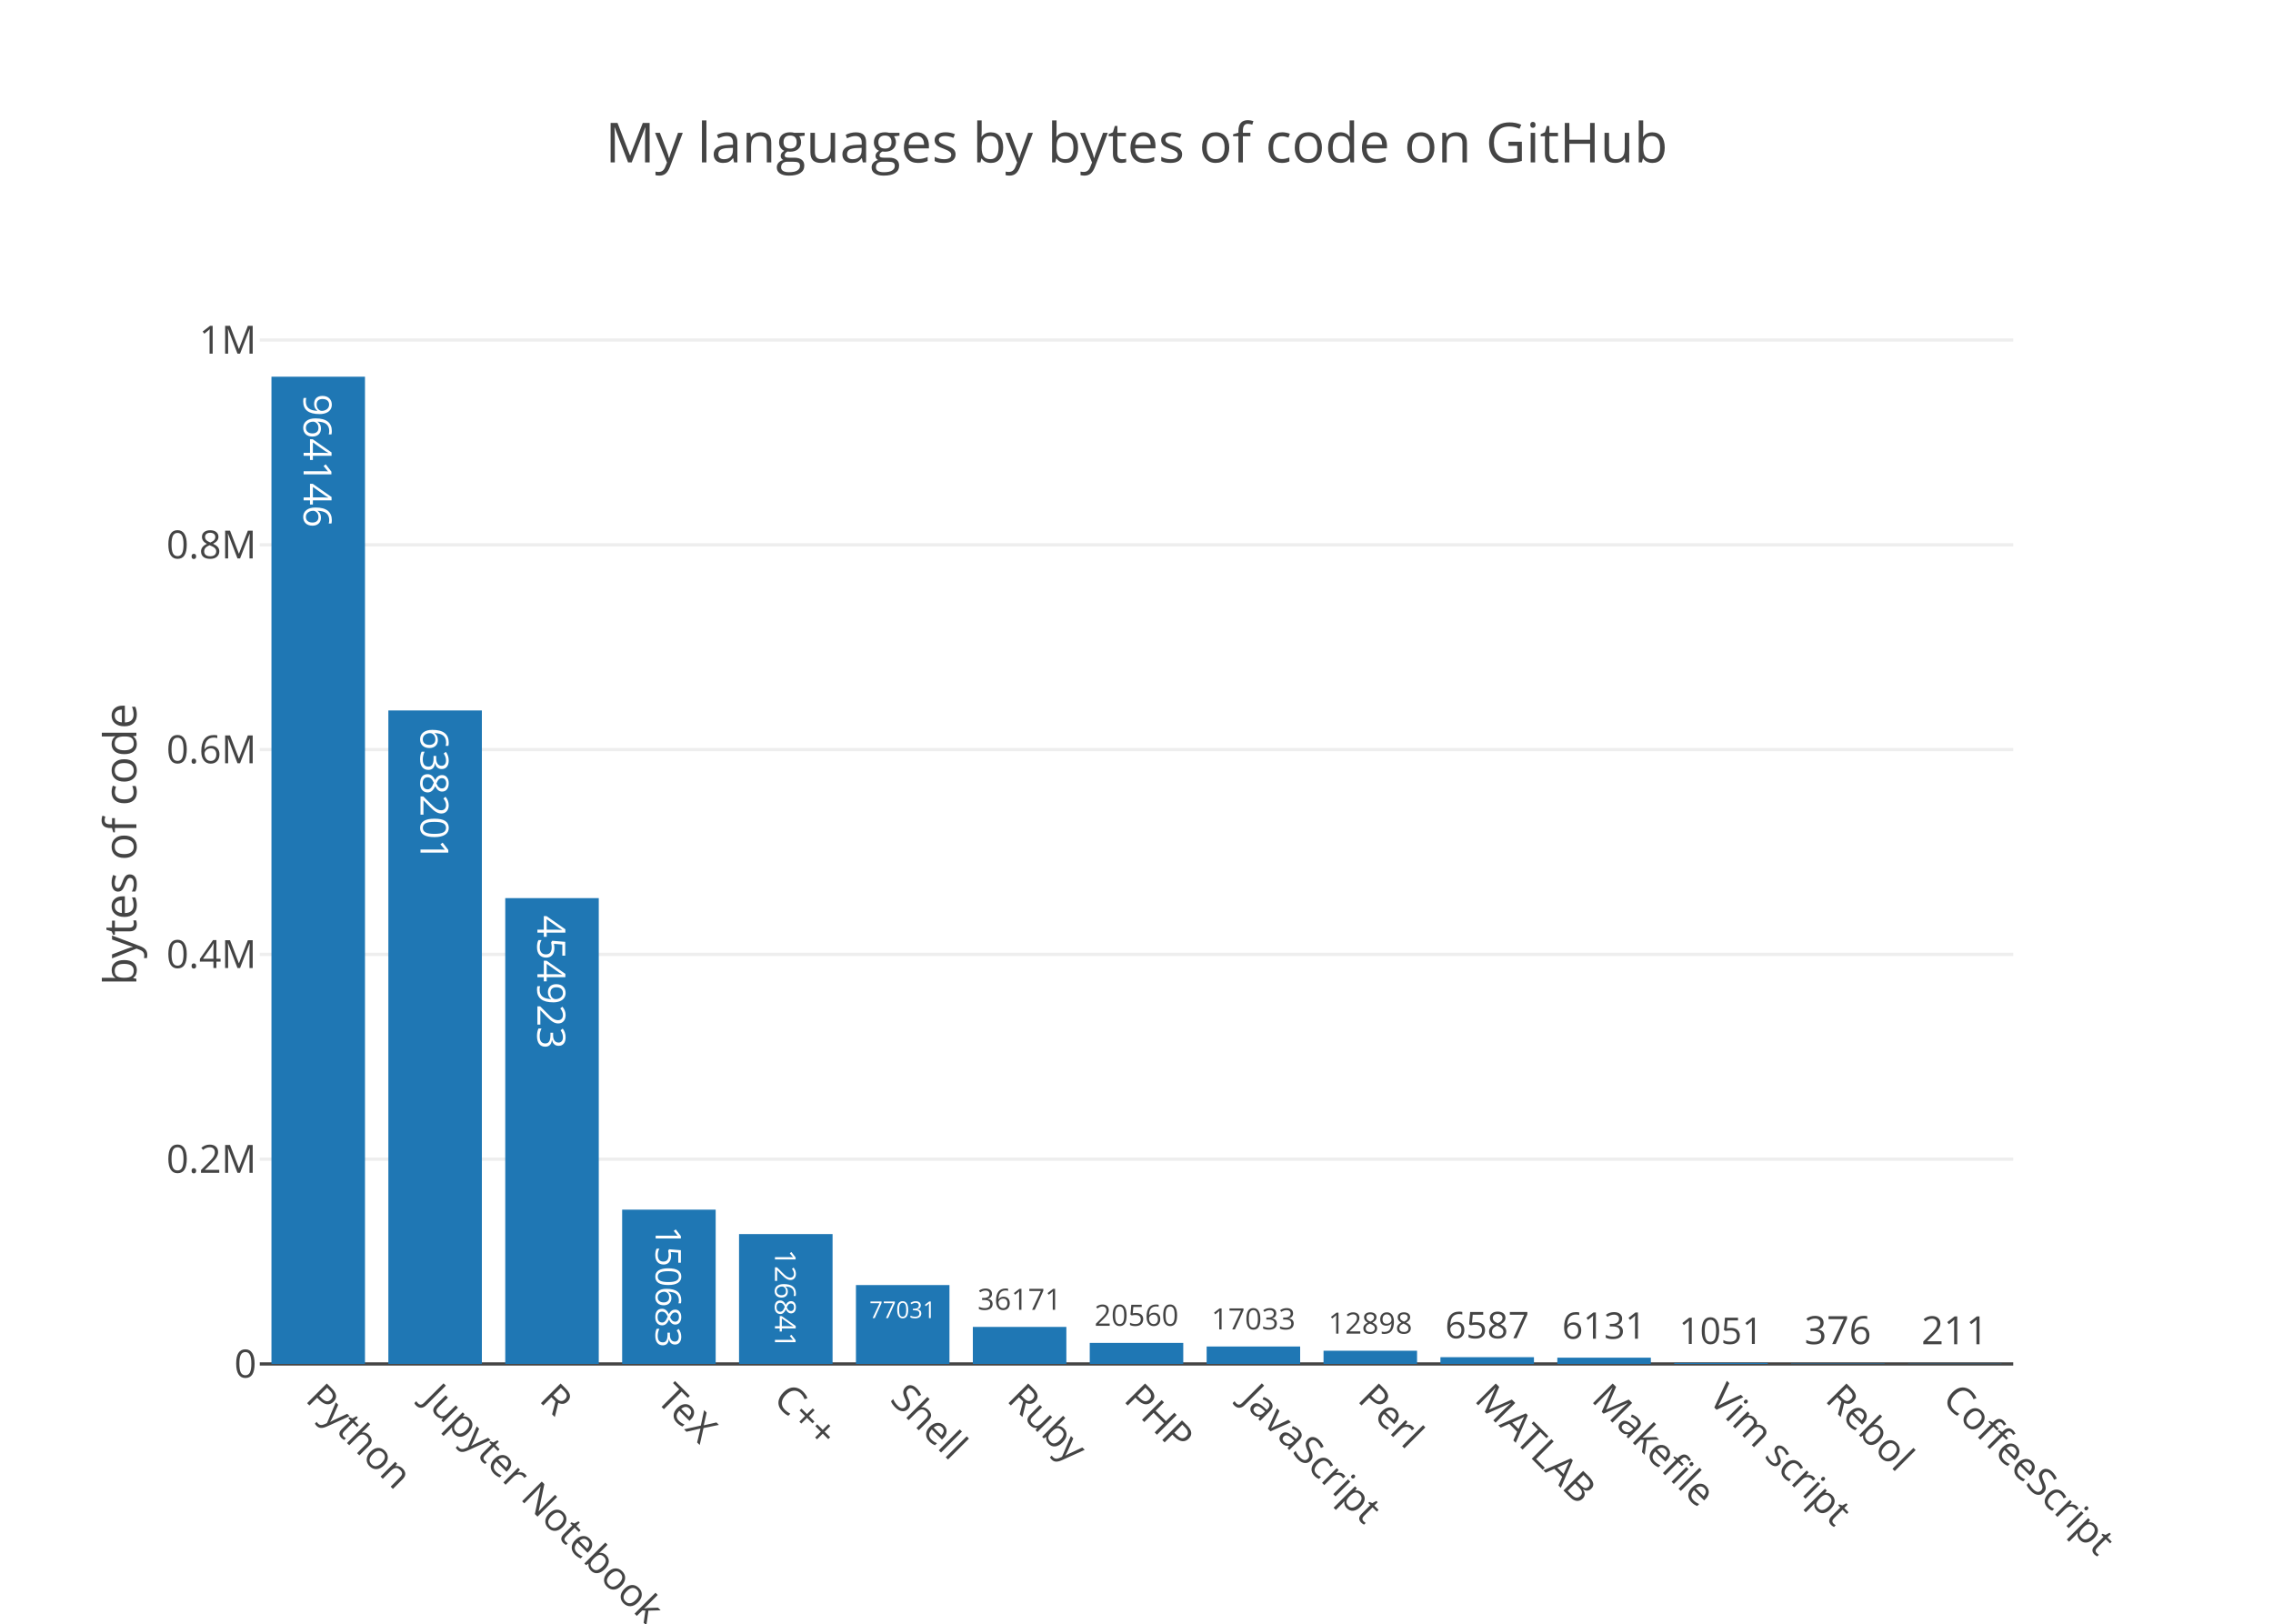
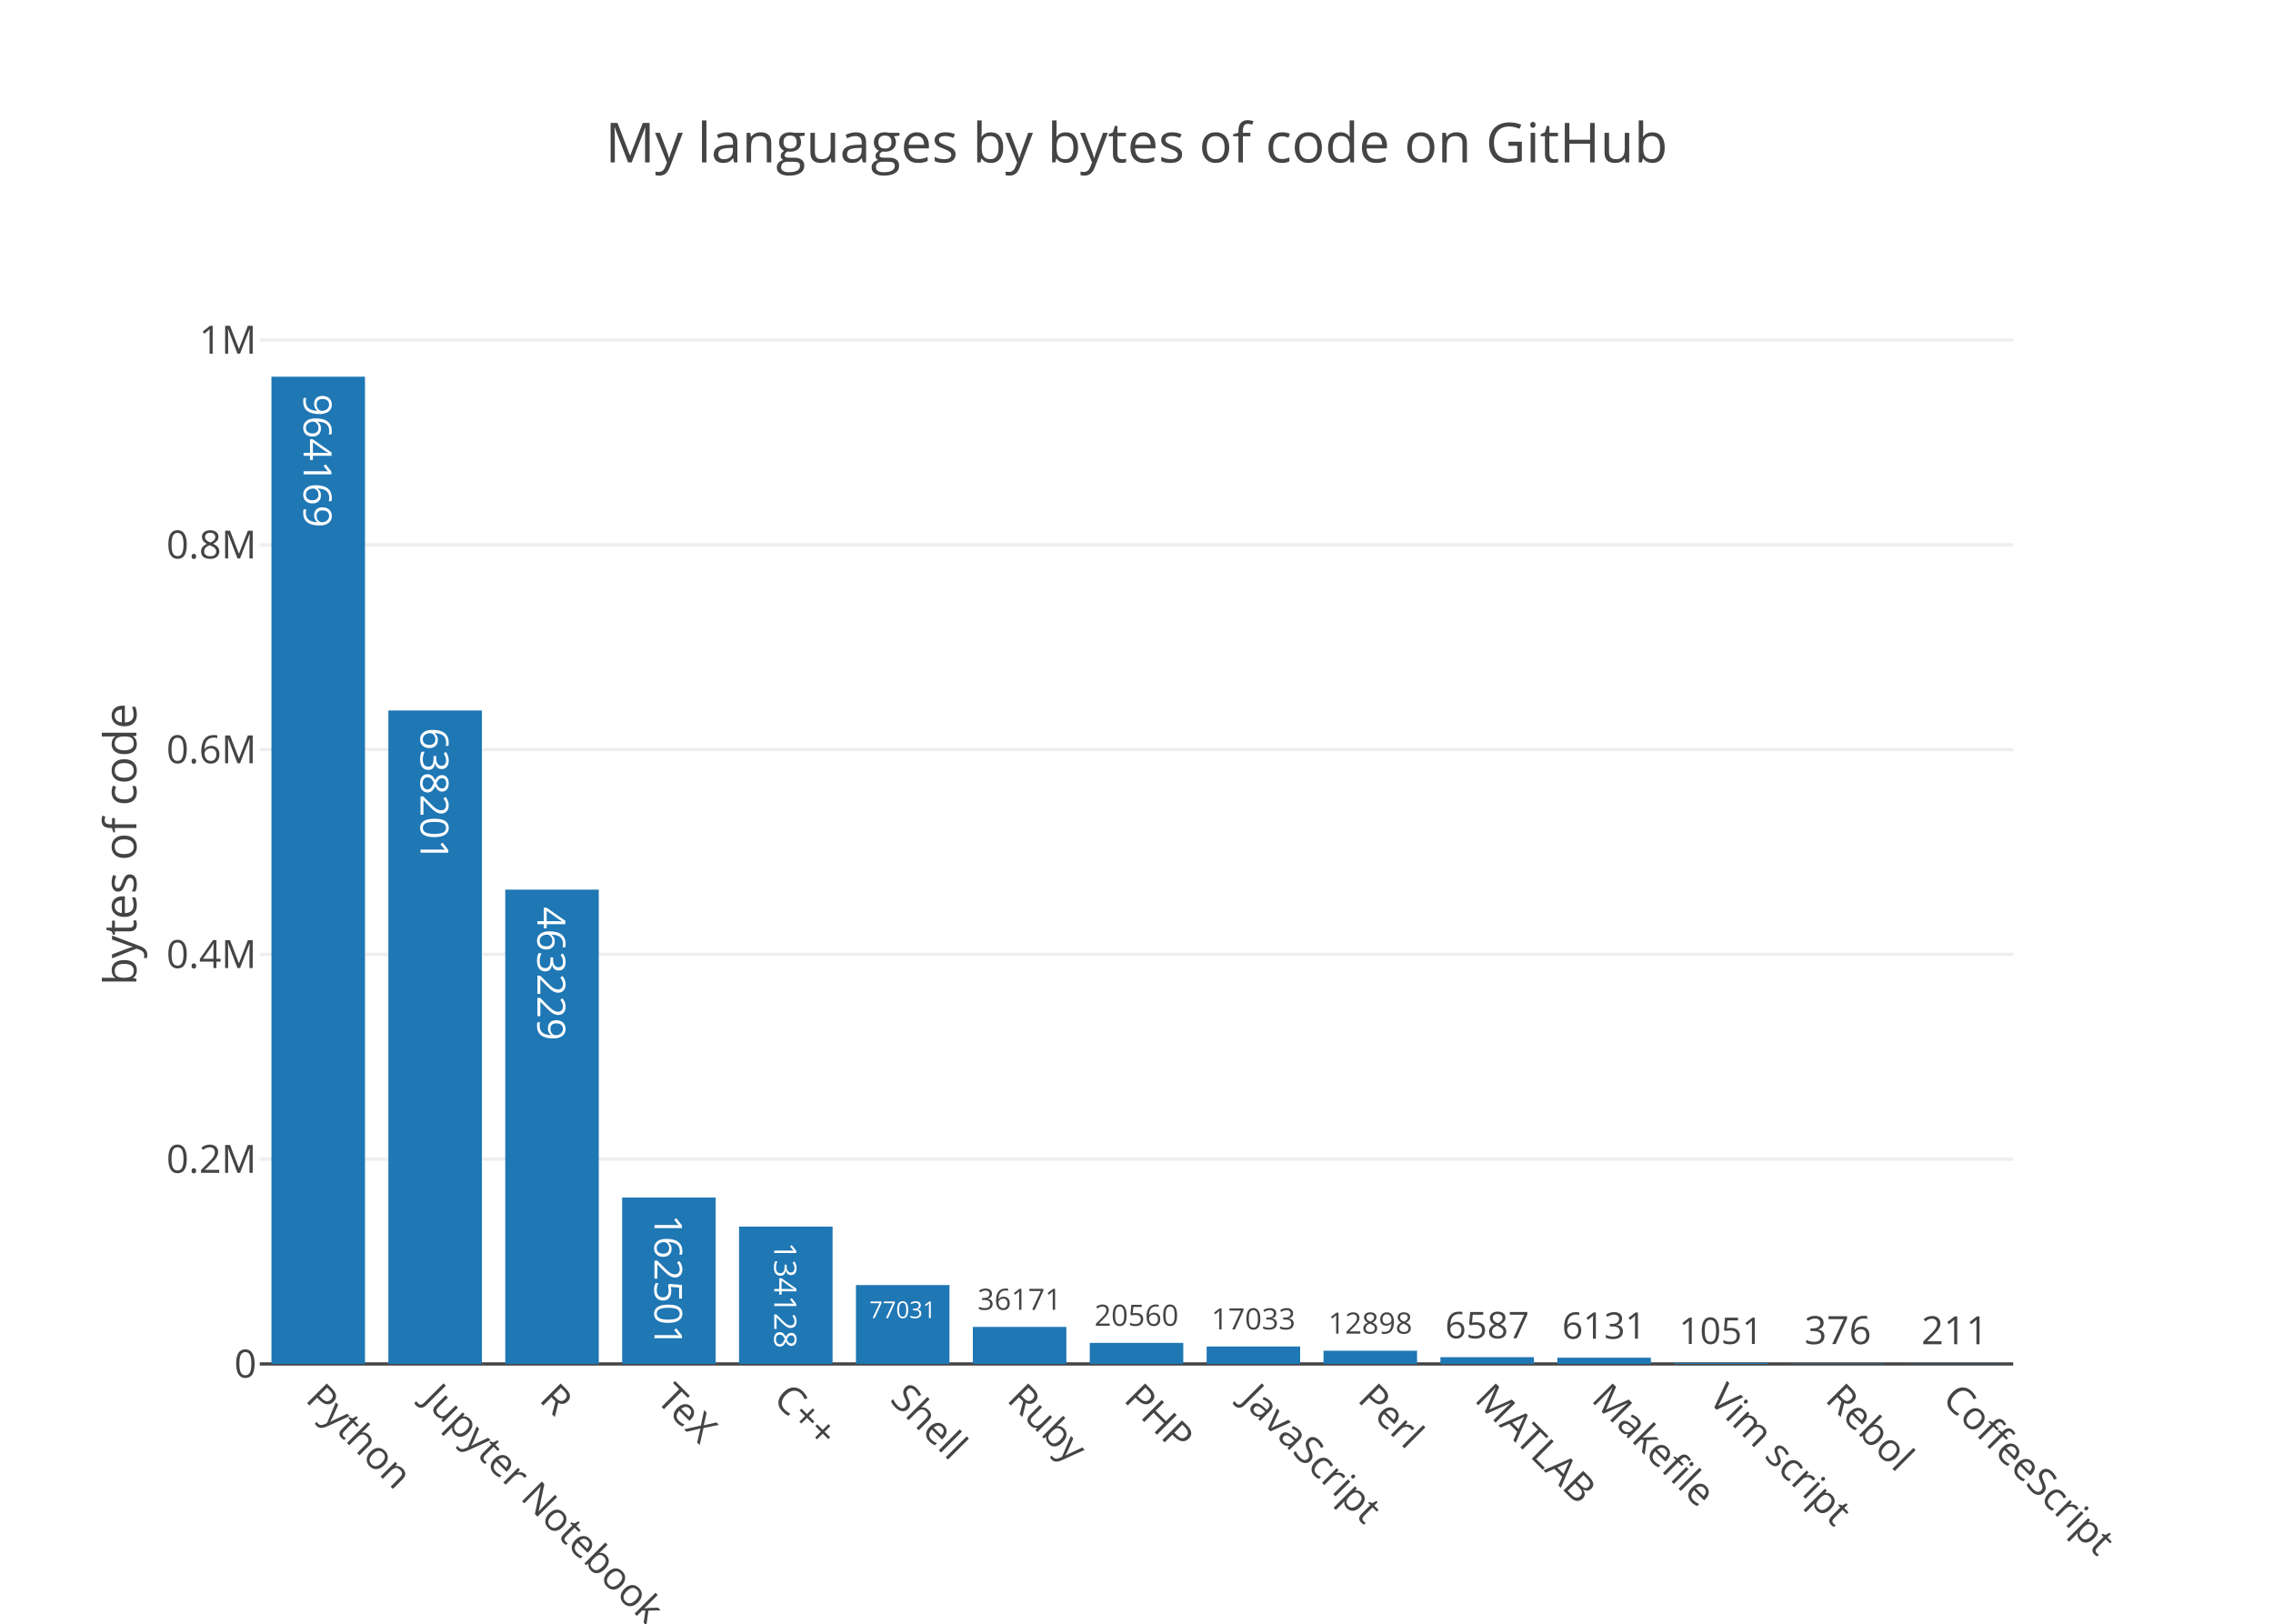
<svg xmlns="http://www.w3.org/2000/svg" class="main-svg" width="700" height="500" viewBox="0 0 700 500">
  <rect x="0" y="0" width="700" height="500" style="fill: rgb(255, 255, 255); fill-opacity: 1;" />
-   <defs id="defs-e62f0a">
+   <defs id="defs-0adb22">
    <g class="clips">
-       <clipPath id="clipe62f0axyplot" class="plotclip">
+       <clipPath id="clip0adb22xyplot" class="plotclip">
        <rect width="540" height="320" />
      </clipPath>
-       <clipPath class="axesclip" id="clipe62f0ax">
+       <clipPath class="axesclip" id="clip0adb22x">
        <rect x="80" y="0" width="540" height="500" />
      </clipPath>
-       <clipPath class="axesclip" id="clipe62f0ay">
+       <clipPath class="axesclip" id="clip0adb22y">
        <rect x="0" y="100" width="700" height="320" />
      </clipPath>
-       <clipPath class="axesclip" id="clipe62f0axy">
+       <clipPath class="axesclip" id="clip0adb22xy">
        <rect x="80" y="100" width="540" height="320" />
      </clipPath>
    </g>
    <g class="gradients" />
  </defs>
  <g class="bglayer" />
  <g class="layer-below">
    <g class="imagelayer" />
    <g class="shapelayer" />
  </g>
  <g class="cartesianlayer">
    <g class="subplot xy">
      <g class="layer-subplot">
        <g class="shapelayer" />
        <g class="imagelayer" />
      </g>
      <g class="gridlayer">
        <g class="x" />
        <g class="y">
          <path class="ygrid crisp" transform="translate(0,356.94)" d="M80,0h540" style="stroke: rgb(238, 238, 238); stroke-opacity: 1; stroke-width: 1px;" />
          <path class="ygrid crisp" transform="translate(0,293.88)" d="M80,0h540" style="stroke: rgb(238, 238, 238); stroke-opacity: 1; stroke-width: 1px;" />
          <path class="ygrid crisp" transform="translate(0,230.82)" d="M80,0h540" style="stroke: rgb(238, 238, 238); stroke-opacity: 1; stroke-width: 1px;" />
          <path class="ygrid crisp" transform="translate(0,167.76)" d="M80,0h540" style="stroke: rgb(238, 238, 238); stroke-opacity: 1; stroke-width: 1px;" />
          <path class="ygrid crisp" transform="translate(0,104.7)" d="M80,0h540" style="stroke: rgb(238, 238, 238); stroke-opacity: 1; stroke-width: 1px;" />
        </g>
      </g>
      <g class="zerolinelayer">
        <path class="yzl zl crisp" transform="translate(0,420)" d="M80,0h540" style="stroke: rgb(68, 68, 68); stroke-opacity: 1; stroke-width: 1px;" />
      </g>
      <path class="xlines-below" />
      <path class="ylines-below" />
      <g class="overlines-below" />
      <g class="xaxislayer-below" />
      <g class="yaxislayer-below" />
      <g class="overaxes-below" />
-       <g class="plot" transform="translate(80, 100)" clip-path="url('#clipe62f0axyplot')">
+       <g class="plot" transform="translate(80, 100)" clip-path="url('#clip0adb22xyplot')">
        <g class="barlayer mlayer">
          <g class="trace bars" style="opacity: 1;">
            <g class="points">
              <g class="point">
                <path d="M3.6,320V16H32.4V320Z" style="vector-effect: non-scaling-stroke; opacity: 1; stroke-width: 0px; fill: rgb(31, 119, 180); fill-opacity: 1;" />
-                 <text class="bartext bartext-inside" transform="translate(17.99219 46.38281)rotate(90 0.0078125 -4.5) " text-anchor="middle" data-notex="1" x="0" y="0" style="font-family: 'Open Sans', verdana, arial, sans-serif; font-size: 12px; fill: rgb(255, 255, 255); fill-opacity: 1; white-space: pre;">964146</text>
-               </g>
-               <g class="point">
-                 <path d="M39.6,320V118.77H68.4V320Z" style="vector-effect: non-scaling-stroke; opacity: 1; stroke-width: 0px; fill: rgb(31, 119, 180); fill-opacity: 1;" />
-                 <text class="bartext bartext-inside" transform="translate(53.99219 149.1528)rotate(90 0.0078125 -4.5) " text-anchor="middle" data-notex="1" x="0" y="0" style="font-family: 'Open Sans', verdana, arial, sans-serif; font-size: 12px; fill: rgb(255, 255, 255); fill-opacity: 1; white-space: pre;">638201</text>
-               </g>
-               <g class="point">
-                 <path d="M75.6,320V176.56H104.4V320Z" style="vector-effect: non-scaling-stroke; opacity: 1; stroke-width: 0px; fill: rgb(31, 119, 180); fill-opacity: 1;" />
-                 <text class="bartext bartext-inside" transform="translate(89.99219 206.9428)rotate(90 0.0078125 -4.5) " text-anchor="middle" data-notex="1" x="0" y="0" style="font-family: 'Open Sans', verdana, arial, sans-serif; font-size: 12px; fill: rgb(255, 255, 255); fill-opacity: 1; white-space: pre;">454923</text>
-               </g>
-               <g class="point">
-                 <path d="M111.6,320V272.49H140.4V320Z" style="vector-effect: non-scaling-stroke; opacity: 1; stroke-width: 0px; fill: rgb(31, 119, 180); fill-opacity: 1;" />
-                 <text class="bartext bartext-inside" transform="translate(125.9929 300.3266)scale(0.9070126) rotate(90 0.0078125 -4.5) " text-anchor="middle" data-notex="1" x="0" y="0" style="font-family: 'Open Sans', verdana, arial, sans-serif; font-size: 12px; fill: rgb(255, 255, 255); fill-opacity: 1; white-space: pre;">150683</text>
-               </g>
-               <g class="point">
-                 <path d="M147.6,320V280.01H176.4V320Z" style="vector-effect: non-scaling-stroke; opacity: 1; stroke-width: 0px; fill: rgb(31, 119, 180); fill-opacity: 1;" />
-                 <text class="bartext bartext-inside" transform="translate(161.9942 303.3471)scale(0.7426972) rotate(90 0.0078125 -4.5) " text-anchor="middle" data-notex="1" x="0" y="0" style="font-family: 'Open Sans', verdana, arial, sans-serif; font-size: 12px; fill: rgb(255, 255, 255); fill-opacity: 1; white-space: pre;">126841</text>
+                 <text class="bartext bartext-inside" transform="translate(17.99219 46.38281)rotate(90 0.0078125 -4.5) " text-anchor="middle" data-notex="1" x="0" y="0" style="font-family: 'Open Sans', verdana, arial, sans-serif; font-size: 12px; fill: rgb(255, 255, 255); fill-opacity: 1; white-space: pre;">964169</text>
+               </g>
+               <g class="point">
+                 <path d="M39.6,320V118.78H68.4V320Z" style="vector-effect: non-scaling-stroke; opacity: 1; stroke-width: 0px; fill: rgb(31, 119, 180); fill-opacity: 1;" />
+                 <text class="bartext bartext-inside" transform="translate(53.99219 149.1628)rotate(90 0.0078125 -4.5) " text-anchor="middle" data-notex="1" x="0" y="0" style="font-family: 'Open Sans', verdana, arial, sans-serif; font-size: 12px; fill: rgb(255, 255, 255); fill-opacity: 1; white-space: pre;">638201</text>
+               </g>
+               <g class="point">
+                 <path d="M75.6,320V173.95H104.4V320Z" style="vector-effect: non-scaling-stroke; opacity: 1; stroke-width: 0px; fill: rgb(31, 119, 180); fill-opacity: 1;" />
+                 <text class="bartext bartext-inside" transform="translate(89.99219 204.3328)rotate(90 0.0078125 -4.5) " text-anchor="middle" data-notex="1" x="0" y="0" style="font-family: 'Open Sans', verdana, arial, sans-serif; font-size: 12px; fill: rgb(255, 255, 255); fill-opacity: 1; white-space: pre;">463229</text>
+               </g>
+               <g class="point">
+                 <path d="M111.6,320V268.76H140.4V320Z" style="vector-effect: non-scaling-stroke; opacity: 1; stroke-width: 0px; fill: rgb(31, 119, 180); fill-opacity: 1;" />
+                 <text class="bartext bartext-inside" transform="translate(125.9923 298.8283)scale(0.9885149) rotate(90 0.0078125 -4.5) " text-anchor="middle" data-notex="1" x="0" y="0" style="font-family: 'Open Sans', verdana, arial, sans-serif; font-size: 12px; fill: rgb(255, 255, 255); fill-opacity: 1; white-space: pre;">162501</text>
+               </g>
+               <g class="point">
+                 <path d="M147.6,320V277.71H176.4V320Z" style="vector-effect: non-scaling-stroke; opacity: 1; stroke-width: 0px; fill: rgb(31, 119, 180); fill-opacity: 1;" />
+                 <text class="bartext bartext-inside" transform="translate(161.9938 302.4233)scale(0.7929532) rotate(90 0.0078125 -4.5) " text-anchor="middle" data-notex="1" x="0" y="0" style="font-family: 'Open Sans', verdana, arial, sans-serif; font-size: 12px; fill: rgb(255, 255, 255); fill-opacity: 1; white-space: pre;">134128</text>
              </g>
              <g class="point">
                <path d="M183.6,320V295.71H212.4V320Z" style="vector-effect: non-scaling-stroke; opacity: 1; stroke-width: 0px; fill: rgb(31, 119, 180); fill-opacity: 1;" />
                <text class="bartext bartext-inside" transform="translate(197.9953 305.8835)scale(0.5977878) " text-anchor="middle" data-notex="1" x="0" y="0" style="font-family: 'Open Sans', verdana, arial, sans-serif; font-size: 12px; fill: rgb(255, 255, 255); fill-opacity: 1; white-space: pre;">77031</text>
              </g>
              <g class="point">
                <path d="M219.6,320V308.6H248.4V320Z" style="vector-effect: non-scaling-stroke; opacity: 1; stroke-width: 0px; fill: rgb(31, 119, 180); fill-opacity: 1;" />
                <text class="bartext bartext-outside" transform="translate(233.9941 303.3347)scale(0.7551004) " text-anchor="middle" data-notex="1" x="0" y="0" style="font-family: 'Open Sans', verdana, arial, sans-serif; font-size: 12px; fill: rgb(68, 68, 68); fill-opacity: 1; white-space: pre;">36171</text>
              </g>
              <g class="point">
                <path d="M255.6,320V313.52H284.4V320Z" style="vector-effect: non-scaling-stroke; opacity: 1; stroke-width: 0px; fill: rgb(31, 119, 180); fill-opacity: 1;" />
                <text class="bartext bartext-outside" transform="translate(269.9941 308.2547)scale(0.7551004) " text-anchor="middle" data-notex="1" x="0" y="0" style="font-family: 'Open Sans', verdana, arial, sans-serif; font-size: 12px; fill: rgb(68, 68, 68); fill-opacity: 1; white-space: pre;">20560</text>
              </g>
              <g class="point">
                <path d="M291.6,320V314.63H320.4V320Z" style="vector-effect: non-scaling-stroke; opacity: 1; stroke-width: 0px; fill: rgb(31, 119, 180); fill-opacity: 1;" />
                <text class="bartext bartext-outside" transform="translate(305.9941 309.3647)scale(0.7551004) " text-anchor="middle" data-notex="1" x="0" y="0" style="font-family: 'Open Sans', verdana, arial, sans-serif; font-size: 12px; fill: rgb(68, 68, 68); fill-opacity: 1; white-space: pre;">17033</text>
              </g>
              <g class="point">
                <path d="M327.6,320V315.93H356.4V320Z" style="vector-effect: non-scaling-stroke; opacity: 1; stroke-width: 0px; fill: rgb(31, 119, 180); fill-opacity: 1;" />
                <text class="bartext bartext-outside" transform="translate(341.9941 310.6647)scale(0.7551004) " text-anchor="middle" data-notex="1" x="0" y="0" style="font-family: 'Open Sans', verdana, arial, sans-serif; font-size: 12px; fill: rgb(68, 68, 68); fill-opacity: 1; white-space: pre;">12898</text>
              </g>
              <g class="point">
                <path d="M363.6,320V317.92H392.4V320Z" style="vector-effect: non-scaling-stroke; opacity: 1; stroke-width: 0px; fill: rgb(31, 119, 180); fill-opacity: 1;" />
                <text class="bartext bartext-outside" transform="translate(377.9926 312.0887)scale(0.9437788) " text-anchor="middle" data-notex="1" x="0" y="0" style="font-family: 'Open Sans', verdana, arial, sans-serif; font-size: 12px; fill: rgb(68, 68, 68); fill-opacity: 1; white-space: pre;">6587</text>
              </g>
              <g class="point">
                <path d="M399.6,320V318.07H428.4V320Z" style="vector-effect: non-scaling-stroke; opacity: 1; stroke-width: 0px; fill: rgb(31, 119, 180); fill-opacity: 1;" />
                <text class="bartext bartext-outside" transform="translate(413.9926 312.2387)scale(0.9437788) " text-anchor="middle" data-notex="1" x="0" y="0" style="font-family: 'Open Sans', verdana, arial, sans-serif; font-size: 12px; fill: rgb(68, 68, 68); fill-opacity: 1; white-space: pre;">6131</text>
              </g>
              <g class="point">
                <path d="M435.6,320V319.67H464.4V320Z" style="vector-effect: non-scaling-stroke; opacity: 1; stroke-width: 0px; fill: rgb(31, 119, 180); fill-opacity: 1;" />
                <text class="bartext bartext-outside" transform="translate(449.9926 313.8387)scale(0.9437788) " text-anchor="middle" data-notex="1" x="0" y="0" style="font-family: 'Open Sans', verdana, arial, sans-serif; font-size: 12px; fill: rgb(68, 68, 68); fill-opacity: 1; white-space: pre;">1051</text>
              </g>
              <g class="point">
                <path d="M471.6,320V319.88H500.4V320Z" style="vector-effect: non-scaling-stroke; opacity: 1; stroke-width: 0px; fill: rgb(31, 119, 180); fill-opacity: 1;" />
                <text class="bartext bartext-outside" transform="translate(486 313.88)" text-anchor="middle" data-notex="1" x="0" y="0" style="font-family: 'Open Sans', verdana, arial, sans-serif; font-size: 12px; fill: rgb(68, 68, 68); fill-opacity: 1; white-space: pre;">376</text>
              </g>
              <g class="point">
                <path d="M507.6,320V319.93H536.4V320Z" style="vector-effect: non-scaling-stroke; opacity: 1; stroke-width: 0px; fill: rgb(31, 119, 180); fill-opacity: 1;" />
                <text class="bartext bartext-outside" transform="translate(522 313.93)" text-anchor="middle" data-notex="1" x="0" y="0" style="font-family: 'Open Sans', verdana, arial, sans-serif; font-size: 12px; fill: rgb(68, 68, 68); fill-opacity: 1; white-space: pre;">211</text>
              </g>
            </g>
          </g>
        </g>
      </g>
      <g class="overplot" />
      <path class="xlines-above crisp" d="M0,0" style="fill: none;" />
      <path class="ylines-above crisp" d="M0,0" style="fill: none;" />
      <g class="overlines-above" />
      <g class="xaxislayer-above">
        <g class="xtick">
          <text text-anchor="start" x="0" y="433" transform="translate(98,0) rotate(45,0,427)" style="font-family: 'Open Sans', verdana, arial, sans-serif; font-size: 12px; fill: rgb(68, 68, 68); fill-opacity: 1; white-space: pre;">Python</text>
        </g>
        <g class="xtick">
          <text text-anchor="start" x="0" y="433" transform="translate(134,0) rotate(45,0,427)" style="font-family: 'Open Sans', verdana, arial, sans-serif; font-size: 12px; fill: rgb(68, 68, 68); fill-opacity: 1; white-space: pre;">Jupyter Notebook</text>
        </g>
        <g class="xtick">
          <text text-anchor="start" x="0" y="433" transform="translate(170,0) rotate(45,0,427)" style="font-family: 'Open Sans', verdana, arial, sans-serif; font-size: 12px; fill: rgb(68, 68, 68); fill-opacity: 1; white-space: pre;">R</text>
        </g>
        <g class="xtick">
          <text text-anchor="start" x="0" y="433" transform="translate(206,0) rotate(45,0,427)" style="font-family: 'Open Sans', verdana, arial, sans-serif; font-size: 12px; fill: rgb(68, 68, 68); fill-opacity: 1; white-space: pre;">TeX</text>
        </g>
        <g class="xtick">
          <text text-anchor="start" x="0" y="433" transform="translate(242,0) rotate(45,0,427)" style="font-family: 'Open Sans', verdana, arial, sans-serif; font-size: 12px; fill: rgb(68, 68, 68); fill-opacity: 1; white-space: pre;">C++</text>
        </g>
        <g class="xtick">
          <text text-anchor="start" x="0" y="433" transform="translate(278,0) rotate(45,0,427)" style="font-family: 'Open Sans', verdana, arial, sans-serif; font-size: 12px; fill: rgb(68, 68, 68); fill-opacity: 1; white-space: pre;">Shell</text>
        </g>
        <g class="xtick">
          <text text-anchor="start" x="0" y="433" transform="translate(314,0) rotate(45,0,427)" style="font-family: 'Open Sans', verdana, arial, sans-serif; font-size: 12px; fill: rgb(68, 68, 68); fill-opacity: 1; white-space: pre;">Ruby</text>
        </g>
        <g class="xtick">
          <text text-anchor="start" x="0" y="433" transform="translate(350,0) rotate(45,0,427)" style="font-family: 'Open Sans', verdana, arial, sans-serif; font-size: 12px; fill: rgb(68, 68, 68); fill-opacity: 1; white-space: pre;">PHP</text>
        </g>
        <g class="xtick">
          <text text-anchor="start" x="0" y="433" transform="translate(386,0) rotate(45,0,427)" style="font-family: 'Open Sans', verdana, arial, sans-serif; font-size: 12px; fill: rgb(68, 68, 68); fill-opacity: 1; white-space: pre;">JavaScript</text>
        </g>
        <g class="xtick">
          <text text-anchor="start" x="0" y="433" transform="translate(422,0) rotate(45,0,427)" style="font-family: 'Open Sans', verdana, arial, sans-serif; font-size: 12px; fill: rgb(68, 68, 68); fill-opacity: 1; white-space: pre;">Perl</text>
        </g>
        <g class="xtick">
          <text text-anchor="start" x="0" y="433" transform="translate(458,0) rotate(45,0,427)" style="font-family: 'Open Sans', verdana, arial, sans-serif; font-size: 12px; fill: rgb(68, 68, 68); fill-opacity: 1; white-space: pre;">MATLAB</text>
        </g>
        <g class="xtick">
          <text text-anchor="start" x="0" y="433" transform="translate(494,0) rotate(45,0,427)" style="font-family: 'Open Sans', verdana, arial, sans-serif; font-size: 12px; fill: rgb(68, 68, 68); fill-opacity: 1; white-space: pre;">Makefile</text>
        </g>
        <g class="xtick">
          <text text-anchor="start" x="0" y="433" transform="translate(530,0) rotate(45,0,427)" style="font-family: 'Open Sans', verdana, arial, sans-serif; font-size: 12px; fill: rgb(68, 68, 68); fill-opacity: 1; white-space: pre;">Vim script</text>
        </g>
        <g class="xtick">
          <text text-anchor="start" x="0" y="433" transform="translate(566,0) rotate(45,0,427)" style="font-family: 'Open Sans', verdana, arial, sans-serif; font-size: 12px; fill: rgb(68, 68, 68); fill-opacity: 1; white-space: pre;">Rebol</text>
        </g>
        <g class="xtick">
          <text text-anchor="start" x="0" y="433" transform="translate(602,0) rotate(45,0,427)" style="font-family: 'Open Sans', verdana, arial, sans-serif; font-size: 12px; fill: rgb(68, 68, 68); fill-opacity: 1; white-space: pre;">CoffeeScript</text>
        </g>
      </g>
      <g class="yaxislayer-above">
        <g class="ytick">
          <text text-anchor="end" x="79" y="4.2" transform="translate(0,420)" style="font-family: 'Open Sans', verdana, arial, sans-serif; font-size: 12px; fill: rgb(68, 68, 68); fill-opacity: 1; white-space: pre;">0</text>
        </g>
        <g class="ytick">
          <text text-anchor="end" x="79" y="4.2" transform="translate(0,356.94)" style="font-family: 'Open Sans', verdana, arial, sans-serif; font-size: 12px; fill: rgb(68, 68, 68); fill-opacity: 1; white-space: pre;">0.2M</text>
        </g>
        <g class="ytick">
          <text text-anchor="end" x="79" y="4.2" transform="translate(0,293.88)" style="font-family: 'Open Sans', verdana, arial, sans-serif; font-size: 12px; fill: rgb(68, 68, 68); fill-opacity: 1; white-space: pre;">0.4M</text>
        </g>
        <g class="ytick">
          <text text-anchor="end" x="79" y="4.2" transform="translate(0,230.82)" style="font-family: 'Open Sans', verdana, arial, sans-serif; font-size: 12px; fill: rgb(68, 68, 68); fill-opacity: 1; white-space: pre;">0.6M</text>
        </g>
        <g class="ytick">
          <text text-anchor="end" x="79" y="4.2" transform="translate(0,167.76)" style="font-family: 'Open Sans', verdana, arial, sans-serif; font-size: 12px; fill: rgb(68, 68, 68); fill-opacity: 1; white-space: pre;">0.8M</text>
        </g>
        <g class="ytick">
          <text text-anchor="end" x="79" y="4.2" transform="translate(0,104.7)" style="font-family: 'Open Sans', verdana, arial, sans-serif; font-size: 12px; fill: rgb(68, 68, 68); fill-opacity: 1; white-space: pre;">1M</text>
        </g>
      </g>
      <g class="overaxes-above" />
    </g>
  </g>
  <g class="polarlayer" />
  <g class="ternarylayer" />
  <g class="geolayer" />
  <g class="pielayer" />
  <g class="sunburstlayer" />
  <g class="glimages" />
-   <defs id="topdefs-e62f0a">
+   <defs id="topdefs-0adb22">
    <g class="clips" />
  </defs>
  <g class="layer-above">
    <g class="imagelayer" />
    <g class="shapelayer" />
  </g>
  <g class="infolayer">
    <g class="g-gtitle">
      <text class="gtitle" x="350" y="50" text-anchor="middle" dy="0em" style="font-family: 'Open Sans', verdana, arial, sans-serif; font-size: 17px; fill: rgb(68, 68, 68); opacity: 1; font-weight: normal; white-space: pre;">My languages by bytes of code on GitHub</text>
    </g>
    <g class="g-xtitle" />
    <g class="g-ytitle">
      <text class="ytitle" transform="rotate(-90,42,260)" x="42" y="260" text-anchor="middle" style="font-family: 'Open Sans', verdana, arial, sans-serif; font-size: 14px; fill: rgb(68, 68, 68); opacity: 1; font-weight: normal; white-space: pre;">bytes of code</text>
    </g>
  </g>
</svg>
